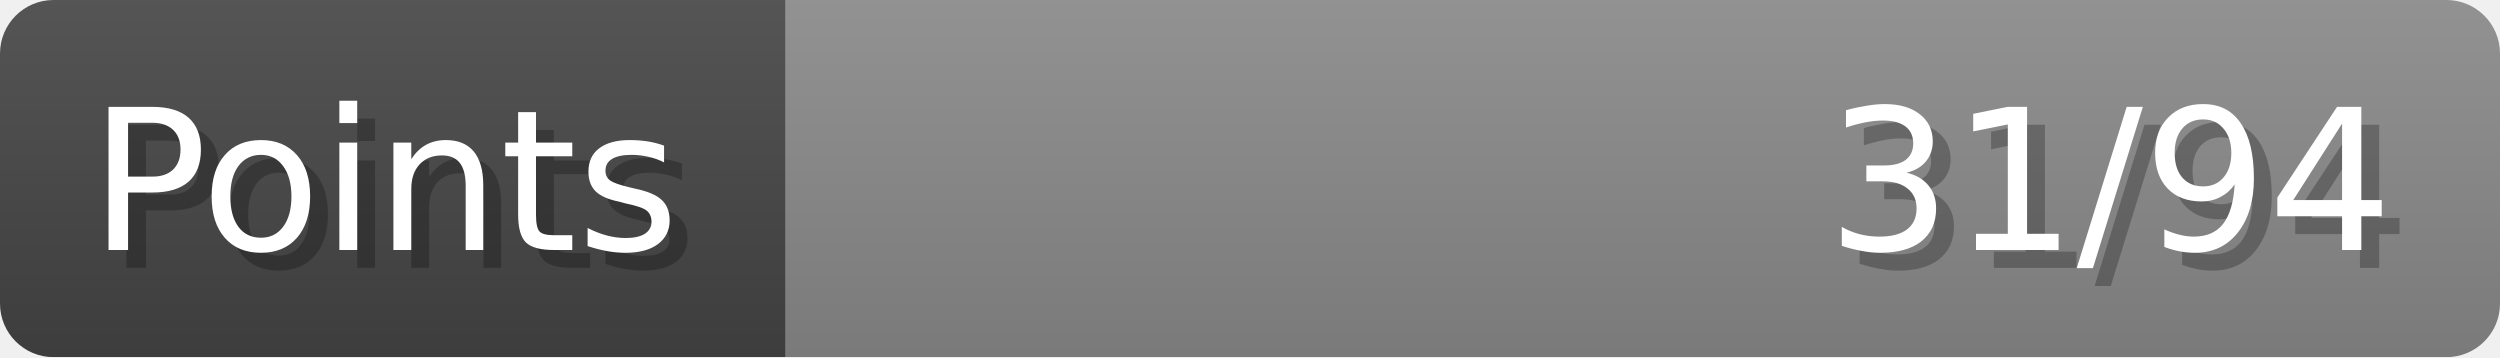
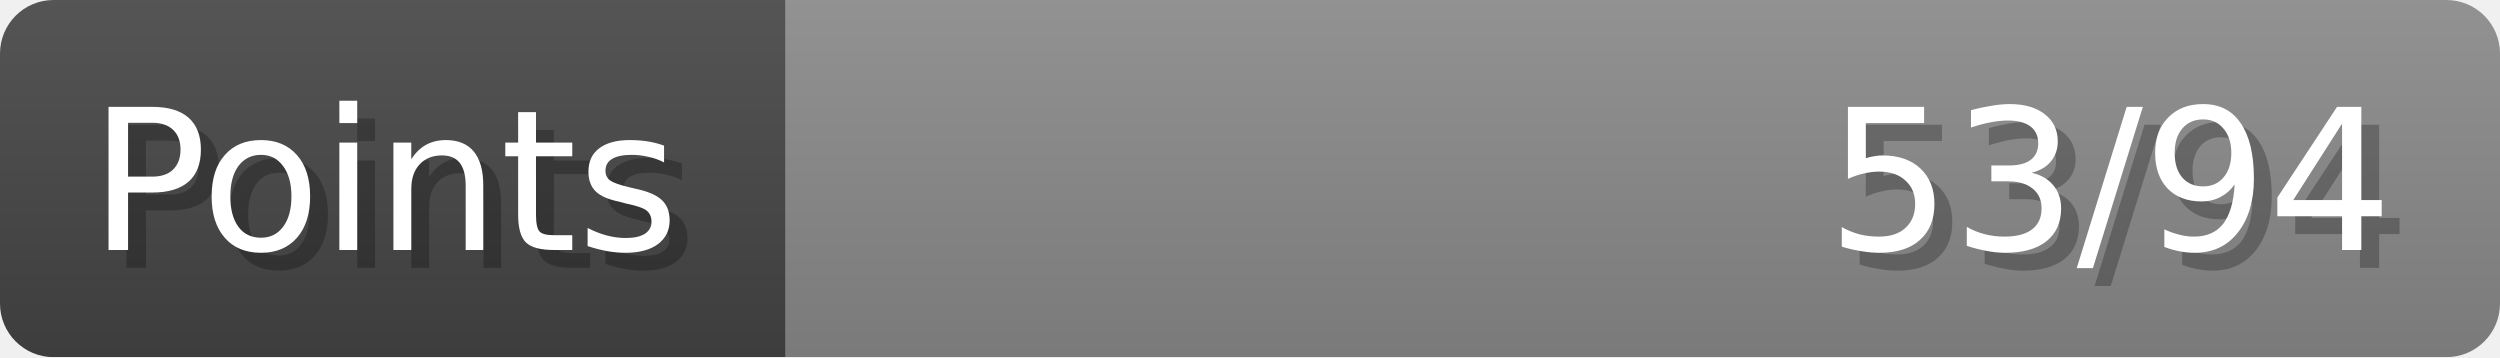
- <svg xmlns="http://www.w3.org/2000/svg" width="140px" height="20px" role="img" aria-label="Points: 31/94">
+ <svg xmlns="http://www.w3.org/2000/svg" width="140px" height="20px" role="img" aria-label="Points: 53/94">
  <linearGradient id="a" x2="0" y2="100%">
    <stop offset="0" stop-opacity=".1" stop-color="#EEE" />
    <stop offset="1" stop-opacity=".1" />
  </linearGradient>
  <mask id="m">
    <rect width="100%" height="100%" rx="3" fill="#FFF" />
  </mask>
  <g mask="url(#m)">
    <rect x="0" y="0" width="44" height="20" fill="#444" />
    <svg x="44" y="0" width="96" height="20">
      <rect width="100%" height="100%" fill="#888888" />
      <rect width="0%" height="100%" fill="#33CC11" transform="">
-         <animate attributeName="width" begin="0.5s" dur="600ms" from="0%" to="32%" repeatCount="1" fill="freeze" calcMode="spline" keyTimes="0; 1" keySplines="0.3, 0.61, 0.355, 1" />
+         <animate attributeName="width" begin="0.5s" dur="600ms" from="0%" to="56%" repeatCount="1" fill="freeze" calcMode="spline" keyTimes="0; 1" keySplines="0.3, 0.61, 0.355, 1" />
      </rect>
    </svg>
    <rect width="140" height="20" fill="url(#a)" />
  </g>
  <g aria-hidden="true" font-size="11" font-family="Verdana, DejaVu Sans, sans-serif" fill="#FFFFFF">
    <text x="6" y="15" fill="#000" opacity="0.25">Points</text>
    <text x="5" y="14">Points</text>
-     <text x="135" y="15" fill="#000" opacity="0.25" text-anchor="end">31/94</text>
-     <text x="134" y="14" text-anchor="end">31/94</text>
+     <text x="135" y="15" fill="#000" opacity="0.25" text-anchor="end">53/94</text>
+     <text x="134" y="14" text-anchor="end">53/94</text>
  </g>
</svg>
